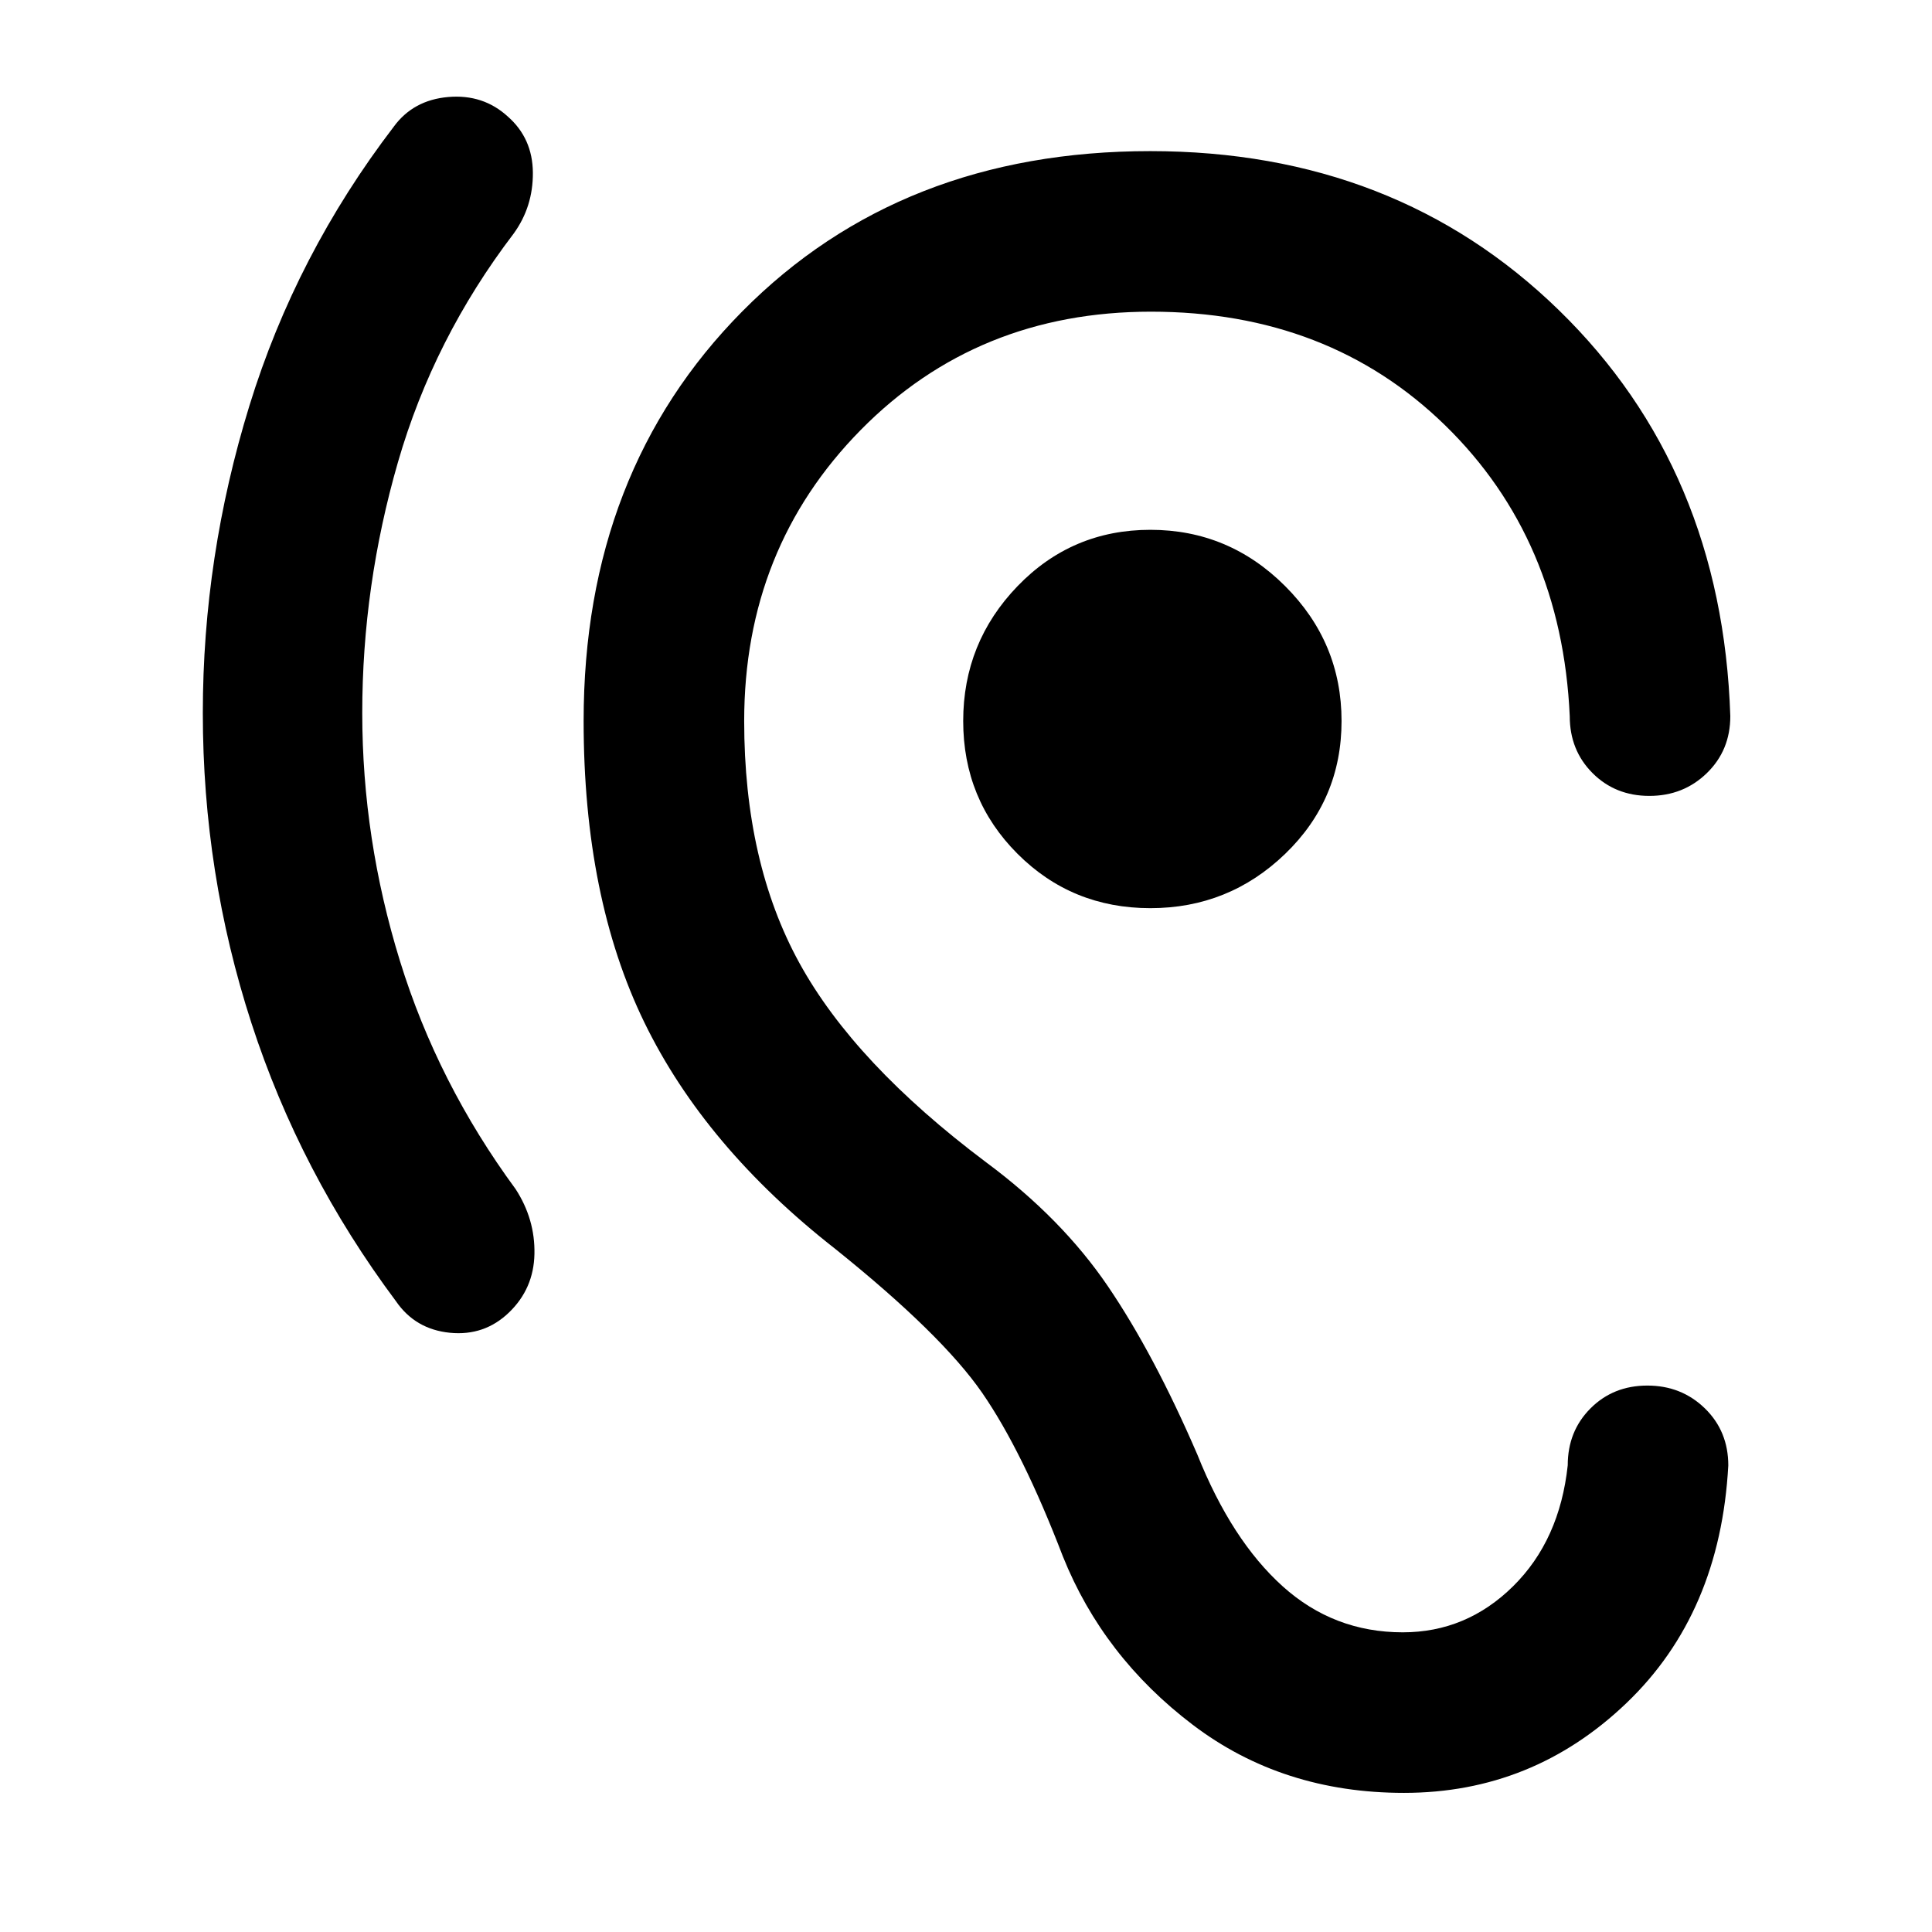
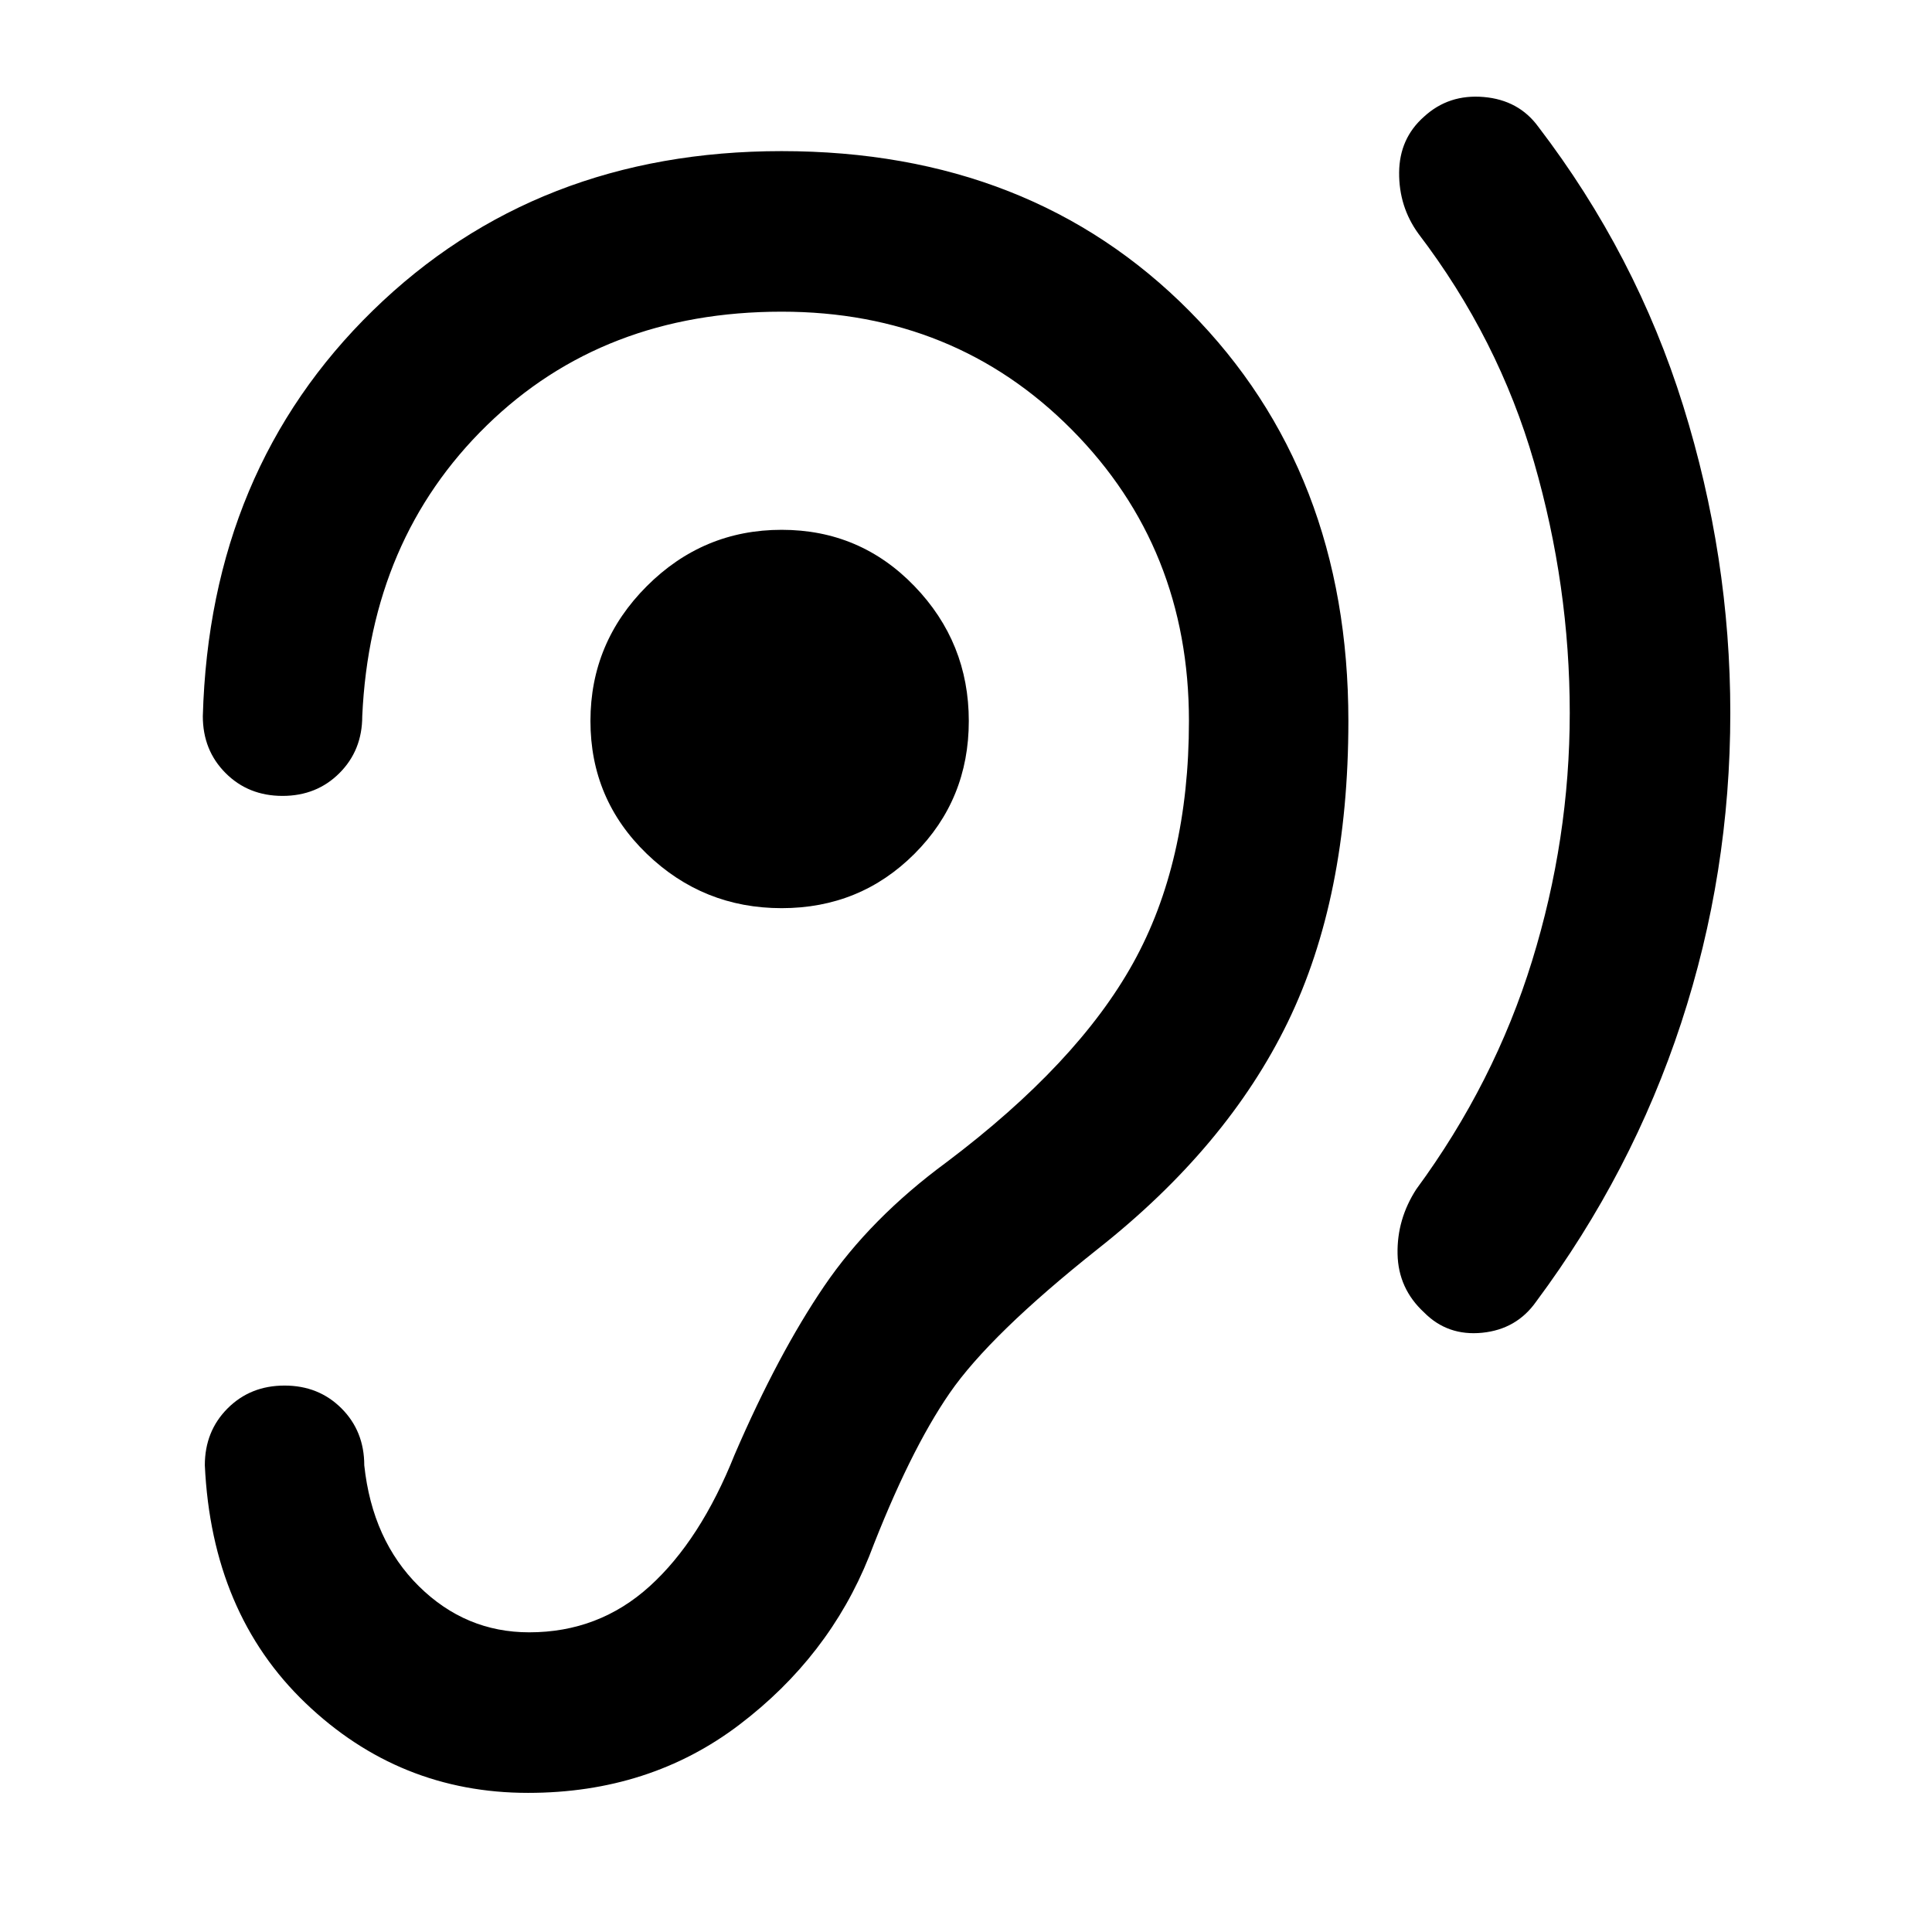
<svg xmlns="http://www.w3.org/2000/svg" width="48" height="48" viewBox="0 -960 960 960">
-   <path d="M180-605.73q0 62.6 18.74 123.25t57.48 113.35q9.69 14.96 9.34 32.2-.34 17.23-12.6 29.06-12.26 11.83-29.44 10.11-17.17-1.72-26.76-15.66-47.67-63.84-71.83-138.23-24.15-74.39-24.15-154.09 0-77.56 23.15-152.67 23.16-75.11 71.72-138.63 9.7-13.26 27.09-14.76t29.65 9.76q12.26 10.82 12.39 27.8.13 16.98-9.56 30.33-39.74 52.13-57.48 113.56Q180-668.91 180-605.73Zm391.61 96.99q-39 0-66-27t-27-66q0-39 27-67t66-28q39 0 67 28t28 67q0 39-28 66t-67 27ZM779-231.91q0-16.96 11.33-28.29 11.32-11.32 28.23-11.32t28.57 11.32q11.65 11.33 11.65 28.38-4 73.47-50.62 118.08-46.61 44.61-110.53 44.61-60.41 0-104.96-33.83-44.54-33.82-64.54-83.69-20-52.13-40.06-81.2-20.07-29.06-72.94-71.5-64.87-50.74-95-112.71Q290-514.04 290-601.74q0-123.89 78.83-203.53 78.82-79.64 202.73-79.64 121.91 0 203.07 79.06 81.15 79.06 85.15 201.72 0 16.96-11.65 28.28-11.66 11.33-28.57 11.33t-28.23-11.33Q780-587.17 780-604.13q-4-88-61.89-144.5t-146.22-56.5q-86.32 0-144.22 58.8-57.89 58.8-57.89 144.59 0 70.31 27.44 120.26 27.43 49.96 92.71 98.96 37.59 27.87 60.53 61.58 22.93 33.72 44.5 83.72 17 42.57 42.38 65.44 25.38 22.87 59.7 22.87 31.61 0 54.79-22.87Q775-194.65 779-231.91Z" />
+   <path d="M780-605.74q0 62.61-18.74 123.26-18.74 60.65-57.48 113.35-9.69 14.96-9.34 32.2.34 17.23 13.17 29.06 11.69 11.83 28.87 10.11 17.17-1.72 26.87-15.54 47.56-63.96 72-138.35 24.43-74.39 24.43-154.09 0-77.56-23.43-152.67-23.44-75.11-72-138.63-9.7-13.26-27.09-14.76t-29.65 9.76q-12.26 10.82-12.39 27.78-.13 16.96 9.56 30.35 39.74 52.13 57.48 113.56Q780-668.91 780-605.74Zm-391.61 97q39 0 66-27t27-66q0-39-27-67t-66-28q-39 0-67 28t-28 67q0 39 28 66t67 27ZM181-231.91q0-16.96-11.33-28.29-11.32-11.32-28.28-11.32t-28.28 11.32q-11.33 11.33-11.33 28.29 3.44 73.56 50.05 118.17 46.6 44.61 110.56 44.61 60.39 0 104.94-33.83 44.54-33.82 64.54-83.69 20-52.13 40.06-81.2 20.07-29.06 73.5-71.5 64.31-50.74 94.44-112.71Q670-514.04 670-601.74q0-123.96-78.83-203.56-78.82-79.61-202.78-79.61-121.96 0-203.06 79.15-81.11 79.15-84.55 201.63 0 16.96 11.33 28.28 11.32 11.33 28.28 11.33t28.28-11.33Q180-587.17 180-604.13q4-88 61.89-144.5t146.5-56.5q86.04 0 144.22 58.67 58.17 58.68 58.17 144.72 0 70.31-27.72 120.26-27.71 49.96-92.71 98.96-37.87 27.87-60.81 61.58-22.93 33.72-44.5 83.72-17 42.57-42.24 65.44-25.24 22.87-59.84 22.87-31.61 0-54.79-22.87Q185-194.65 181-231.91Z" />
</svg>
